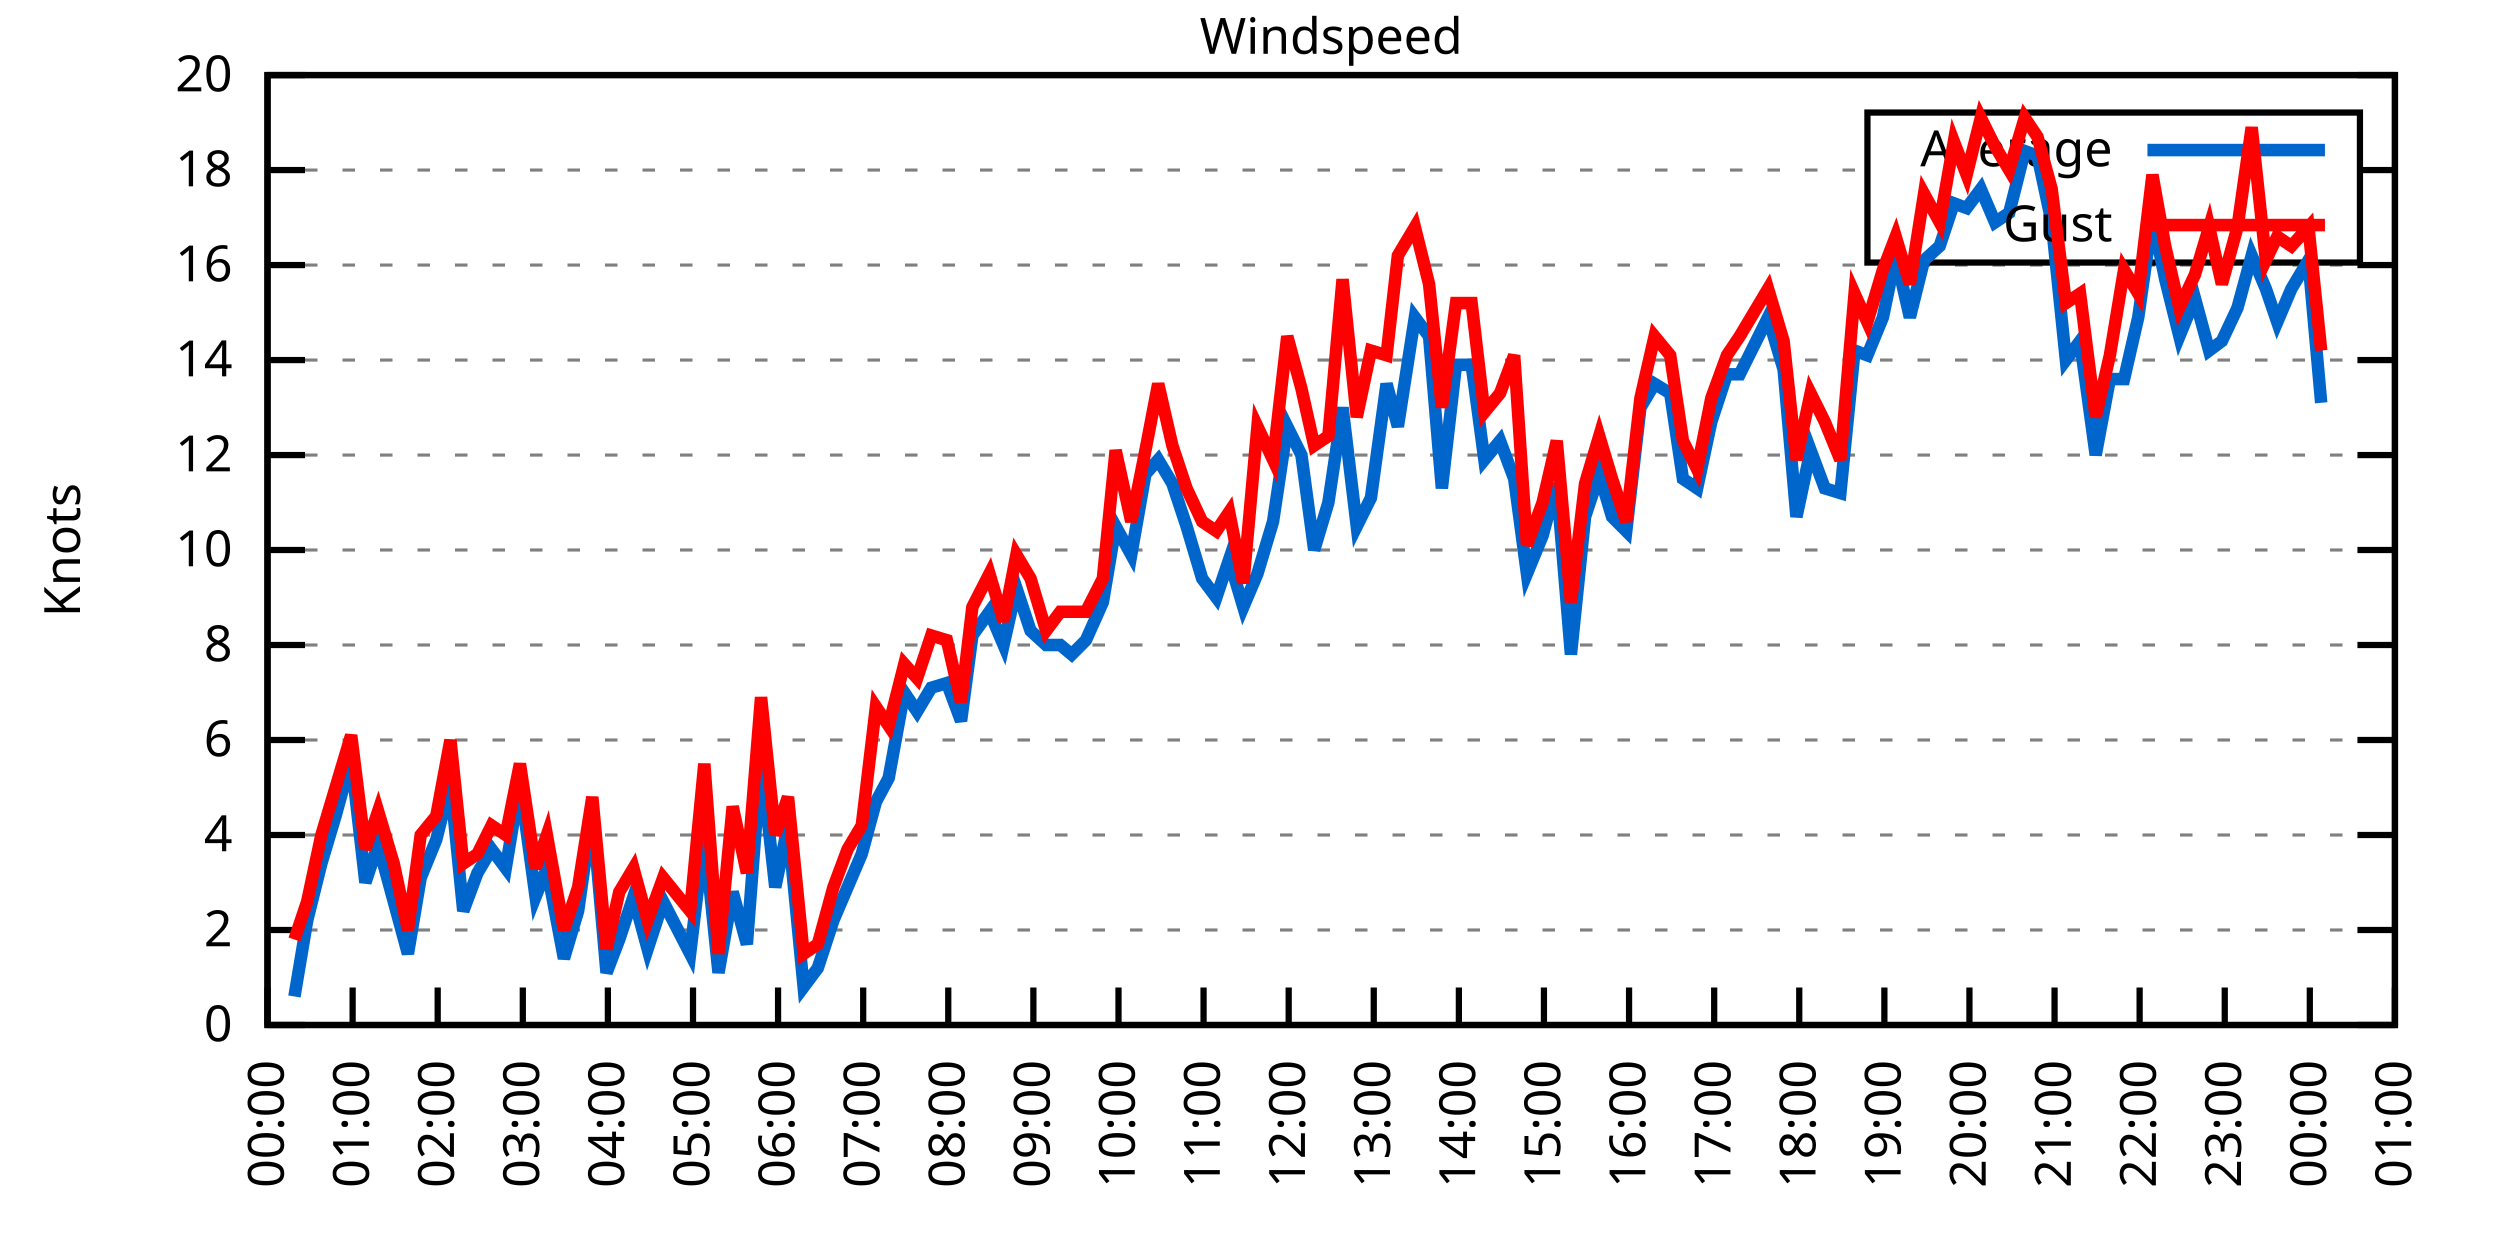
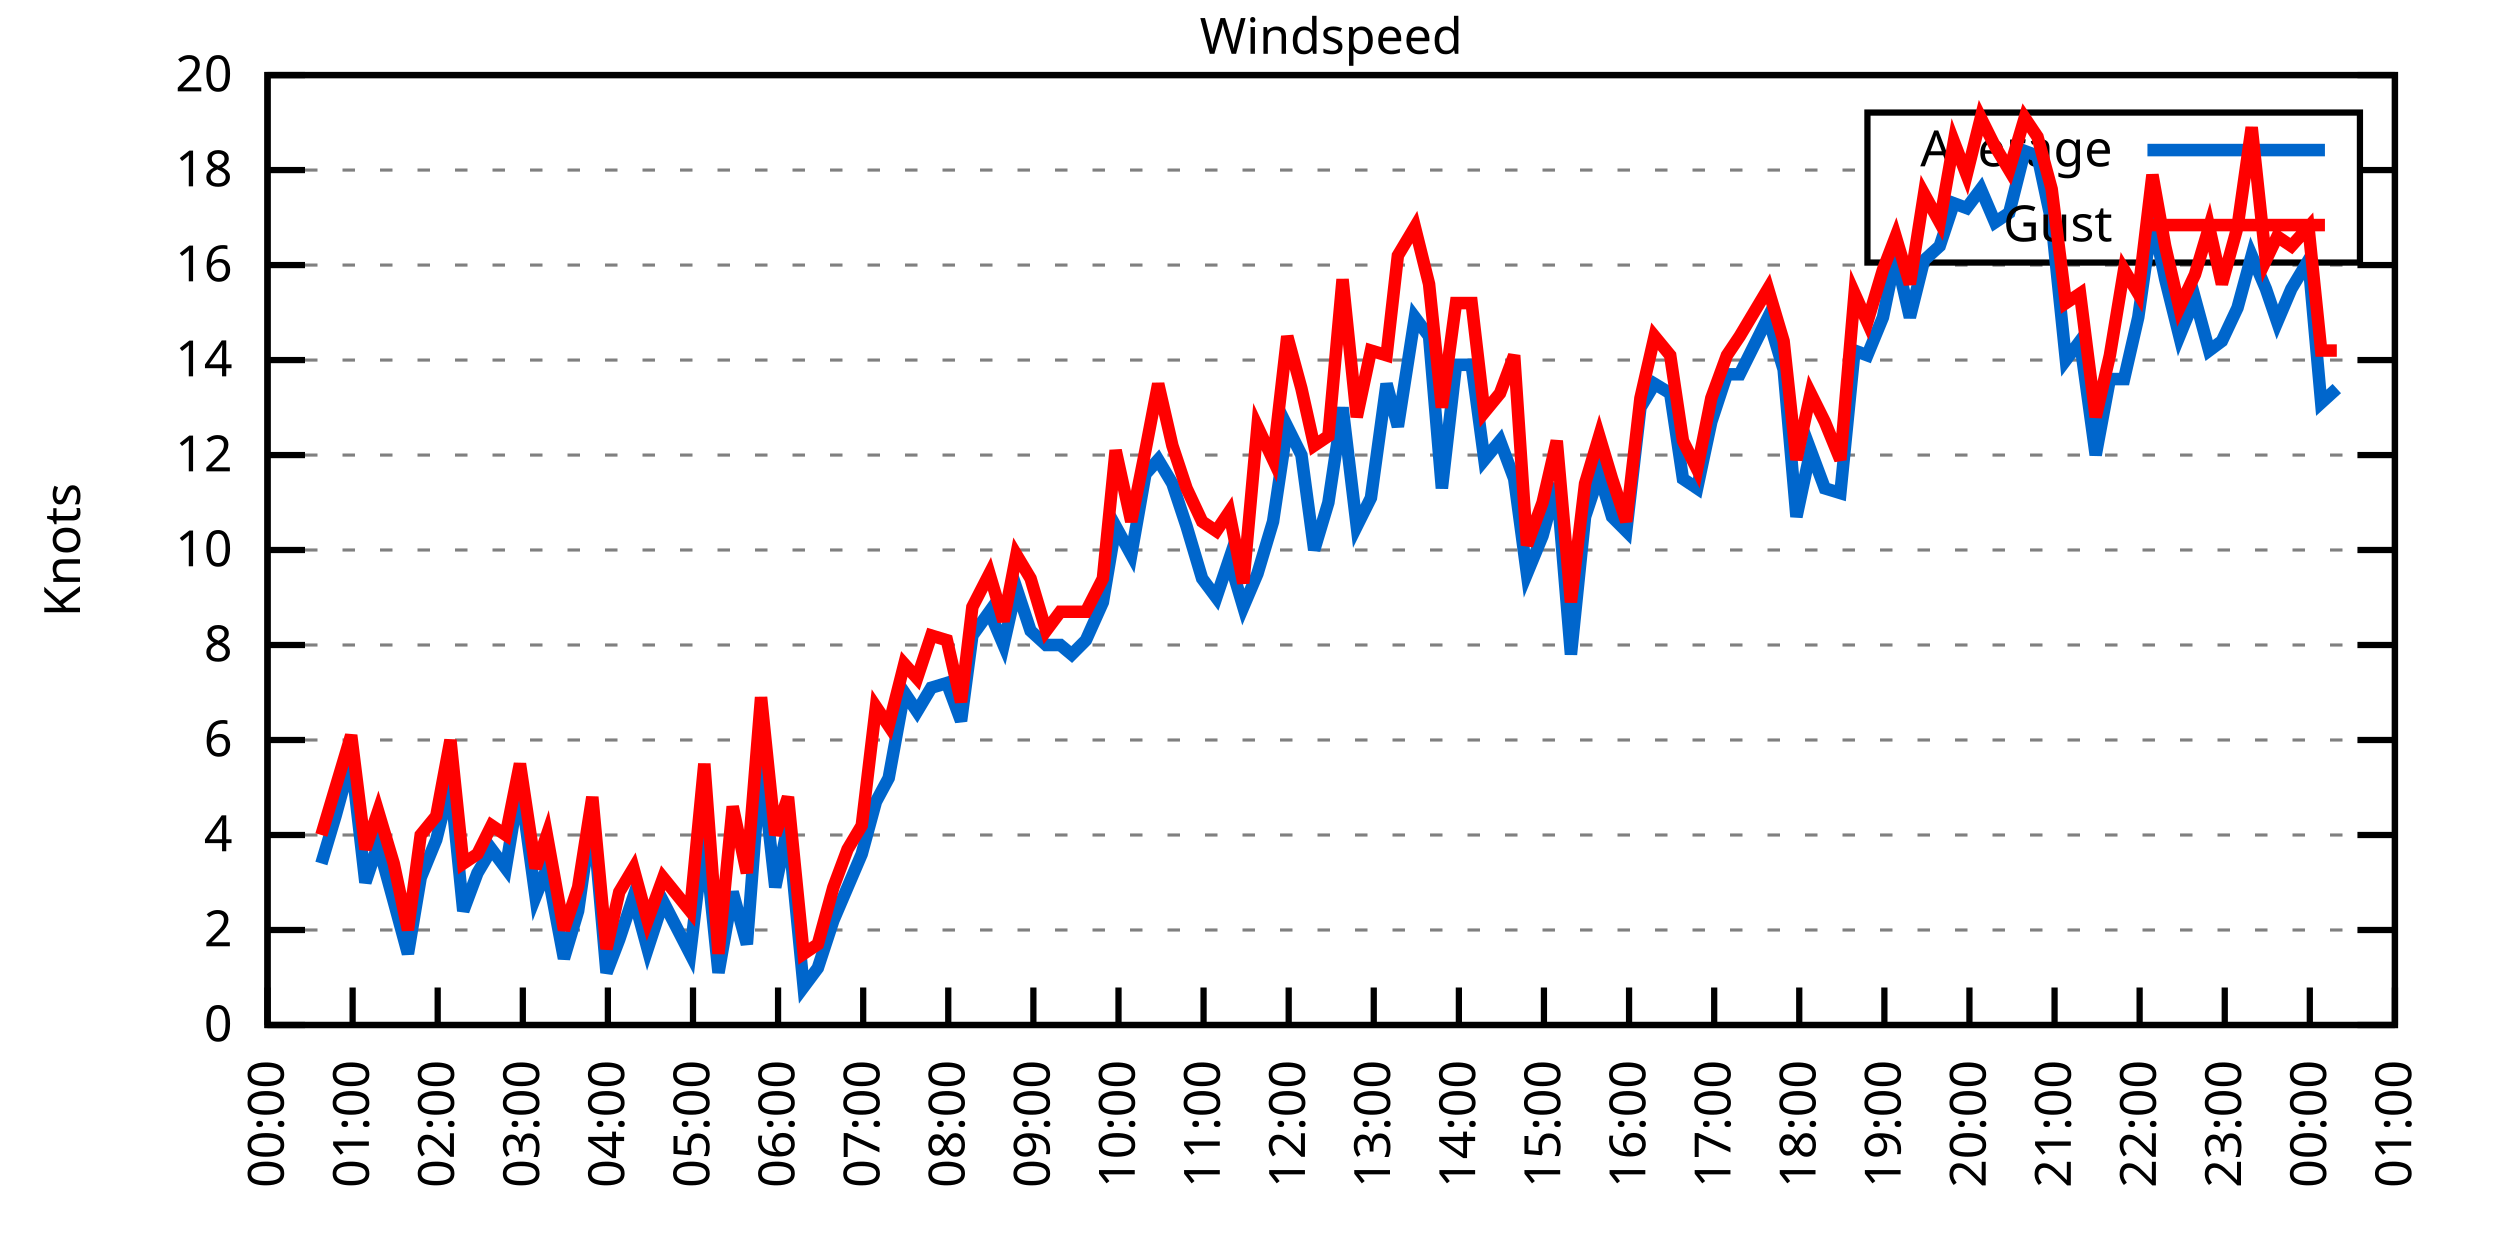
<svg xmlns="http://www.w3.org/2000/svg" xmlns:xlink="http://www.w3.org/1999/xlink" width="400" height="200" viewBox="0 0 400 200">
  <g id="gnuplot_canvas">
    <rect x="0" y="0" width="400" height="200" fill="none" />
    <defs>
      <circle id="gpDot" r="0.5" stroke-width="0.5" stroke="currentColor" />
      <path id="gpPt0" stroke-width="0.333" stroke="currentColor" d="M-1,0 h2 M0,-1 v2" />
      <path id="gpPt1" stroke-width="0.333" stroke="currentColor" d="M-1,-1 L1,1 M1,-1 L-1,1" />
      <path id="gpPt2" stroke-width="0.333" stroke="currentColor" d="M-1,0 L1,0 M0,-1 L0,1 M-1,-1 L1,1 M-1,1 L1,-1" />
      <rect id="gpPt3" stroke-width="0.333" stroke="currentColor" x="-1" y="-1" width="2" height="2" />
      <rect id="gpPt4" stroke-width="0.333" stroke="currentColor" fill="currentColor" x="-1" y="-1" width="2" height="2" />
      <circle id="gpPt5" stroke-width="0.333" stroke="currentColor" cx="0" cy="0" r="1" />
      <use xlink:href="#gpPt5" id="gpPt6" fill="currentColor" stroke="none" />
      <path id="gpPt7" stroke-width="0.333" stroke="currentColor" d="M0,-1.33 L-1.33,0.67 L1.33,0.67 z" />
      <use xlink:href="#gpPt7" id="gpPt8" fill="currentColor" stroke="none" />
      <use xlink:href="#gpPt7" id="gpPt9" stroke="currentColor" transform="rotate(180)" />
      <use xlink:href="#gpPt9" id="gpPt10" fill="currentColor" stroke="none" />
      <use xlink:href="#gpPt3" id="gpPt11" stroke="currentColor" transform="rotate(45)" />
      <use xlink:href="#gpPt11" id="gpPt12" fill="currentColor" stroke="none" />
      <path id="gpPt13" stroke-width="0.333" stroke="currentColor" d="M0,1.330 L1.265,0.411 L0.782,-1.067 L-0.782,-1.076 L-1.265,0.411 z" />
      <use xlink:href="#gpPt13" id="gpPt14" fill="currentColor" stroke="none" />
      <filter id="textbox" filterUnits="objectBoundingBox" x="0" y="0" height="1" width="1">
        <feFlood flood-color="white" flood-opacity="1" result="bgnd" />
        <feComposite in="SourceGraphic" in2="bgnd" operator="atop" />
      </filter>
      <filter id="greybox" filterUnits="objectBoundingBox" x="0" y="0" height="1" width="1">
        <feFlood flood-color="lightgrey" flood-opacity="1" result="grey" />
        <feComposite in="SourceGraphic" in2="grey" operator="atop" />
      </filter>
    </defs>
    <g fill="none" color="white" stroke="currentColor" stroke-width="1.00" stroke-linecap="butt" stroke-linejoin="miter">
</g>
    <g fill="none" color="black" stroke="currentColor" stroke-width="1.00" stroke-linecap="butt" stroke-linejoin="miter">
      <g stroke="none" shape-rendering="crispEdges">
        <polygon fill="rgb(255, 255, 255)" points="42.80,164.00 383.18,164.00 383.18,12.02 42.80,12.02 " />
      </g>
    </g>
    <g fill="none" color="black" stroke="currentColor" stroke-width="1.00" stroke-linecap="butt" stroke-linejoin="miter">
</g>
    <g fill="none" color="black" stroke="black" stroke-width="0.50" stroke-linecap="butt" stroke-linejoin="miter">
</g>
    <g fill="none" color="gray" stroke="currentColor" stroke-width="0.50" stroke-linecap="butt" stroke-linejoin="miter">
      <path stroke="gray" stroke-dasharray="2,4" class="gridline" d="M42.80,164.00 L383.19,164.00  " />
    </g>
    <g fill="none" color="gray" stroke="gray" stroke-width="1.00" stroke-linecap="butt" stroke-linejoin="miter">
</g>
    <g fill="none" color="black" stroke="currentColor" stroke-width="1.00" stroke-linecap="butt" stroke-linejoin="miter">
      <path stroke="black" d="M42.80,164.00 L48.80,164.00 M383.19,164.00 L377.19,164.00  " />
      <g transform="translate(37.20,166.60)" stroke="none" fill="black" font-family="Sans" font-size="8.00" text-anchor="end">
        <text>
          <tspan font-family="Sans"> 0</tspan>
        </text>
      </g>
    </g>
    <g fill="none" color="black" stroke="currentColor" stroke-width="1.00" stroke-linecap="butt" stroke-linejoin="miter">
</g>
    <g fill="none" color="black" stroke="black" stroke-width="0.50" stroke-linecap="butt" stroke-linejoin="miter">
</g>
    <g fill="none" color="gray" stroke="currentColor" stroke-width="0.50" stroke-linecap="butt" stroke-linejoin="miter">
      <path stroke="gray" stroke-dasharray="2,4" class="gridline" d="M42.80,148.80 L383.19,148.80  " />
    </g>
    <g fill="none" color="gray" stroke="gray" stroke-width="1.00" stroke-linecap="butt" stroke-linejoin="miter">
</g>
    <g fill="none" color="black" stroke="currentColor" stroke-width="1.00" stroke-linecap="butt" stroke-linejoin="miter">
      <path stroke="black" d="M42.80,148.80 L48.80,148.80 M383.19,148.80 L377.19,148.80  " />
      <g transform="translate(37.20,151.40)" stroke="none" fill="black" font-family="Sans" font-size="8.00" text-anchor="end">
        <text>
          <tspan font-family="Sans"> 2</tspan>
        </text>
      </g>
    </g>
    <g fill="none" color="black" stroke="currentColor" stroke-width="1.00" stroke-linecap="butt" stroke-linejoin="miter">
</g>
    <g fill="none" color="black" stroke="black" stroke-width="0.50" stroke-linecap="butt" stroke-linejoin="miter">
</g>
    <g fill="none" color="gray" stroke="currentColor" stroke-width="0.50" stroke-linecap="butt" stroke-linejoin="miter">
      <path stroke="gray" stroke-dasharray="2,4" class="gridline" d="M42.80,133.60 L383.19,133.60  " />
    </g>
    <g fill="none" color="gray" stroke="gray" stroke-width="1.00" stroke-linecap="butt" stroke-linejoin="miter">
</g>
    <g fill="none" color="black" stroke="currentColor" stroke-width="1.00" stroke-linecap="butt" stroke-linejoin="miter">
      <path stroke="black" d="M42.80,133.60 L48.80,133.60 M383.19,133.60 L377.19,133.60  " />
      <g transform="translate(37.20,136.20)" stroke="none" fill="black" font-family="Sans" font-size="8.00" text-anchor="end">
        <text>
          <tspan font-family="Sans"> 4</tspan>
        </text>
      </g>
    </g>
    <g fill="none" color="black" stroke="currentColor" stroke-width="1.00" stroke-linecap="butt" stroke-linejoin="miter">
</g>
    <g fill="none" color="black" stroke="black" stroke-width="0.50" stroke-linecap="butt" stroke-linejoin="miter">
</g>
    <g fill="none" color="gray" stroke="currentColor" stroke-width="0.50" stroke-linecap="butt" stroke-linejoin="miter">
      <path stroke="gray" stroke-dasharray="2,4" class="gridline" d="M42.80,118.40 L383.19,118.40  " />
    </g>
    <g fill="none" color="gray" stroke="gray" stroke-width="1.00" stroke-linecap="butt" stroke-linejoin="miter">
</g>
    <g fill="none" color="black" stroke="currentColor" stroke-width="1.00" stroke-linecap="butt" stroke-linejoin="miter">
      <path stroke="black" d="M42.80,118.40 L48.80,118.40 M383.19,118.40 L377.19,118.40  " />
      <g transform="translate(37.20,121.00)" stroke="none" fill="black" font-family="Sans" font-size="8.00" text-anchor="end">
        <text>
          <tspan font-family="Sans"> 6</tspan>
        </text>
      </g>
    </g>
    <g fill="none" color="black" stroke="currentColor" stroke-width="1.00" stroke-linecap="butt" stroke-linejoin="miter">
</g>
    <g fill="none" color="black" stroke="black" stroke-width="0.50" stroke-linecap="butt" stroke-linejoin="miter">
</g>
    <g fill="none" color="gray" stroke="currentColor" stroke-width="0.50" stroke-linecap="butt" stroke-linejoin="miter">
      <path stroke="gray" stroke-dasharray="2,4" class="gridline" d="M42.80,103.20 L383.19,103.20  " />
    </g>
    <g fill="none" color="gray" stroke="gray" stroke-width="1.00" stroke-linecap="butt" stroke-linejoin="miter">
</g>
    <g fill="none" color="black" stroke="currentColor" stroke-width="1.00" stroke-linecap="butt" stroke-linejoin="miter">
      <path stroke="black" d="M42.80,103.20 L48.80,103.20 M383.19,103.20 L377.19,103.20  " />
      <g transform="translate(37.20,105.80)" stroke="none" fill="black" font-family="Sans" font-size="8.00" text-anchor="end">
        <text>
          <tspan font-family="Sans"> 8</tspan>
        </text>
      </g>
    </g>
    <g fill="none" color="black" stroke="currentColor" stroke-width="1.00" stroke-linecap="butt" stroke-linejoin="miter">
</g>
    <g fill="none" color="black" stroke="black" stroke-width="0.50" stroke-linecap="butt" stroke-linejoin="miter">
</g>
    <g fill="none" color="gray" stroke="currentColor" stroke-width="0.50" stroke-linecap="butt" stroke-linejoin="miter">
      <path stroke="gray" stroke-dasharray="2,4" class="gridline" d="M42.80,88.00 L383.19,88.00  " />
    </g>
    <g fill="none" color="gray" stroke="gray" stroke-width="1.00" stroke-linecap="butt" stroke-linejoin="miter">
</g>
    <g fill="none" color="black" stroke="currentColor" stroke-width="1.00" stroke-linecap="butt" stroke-linejoin="miter">
      <path stroke="black" d="M42.80,88.00 L48.80,88.00 M383.19,88.00 L377.19,88.00  " />
      <g transform="translate(37.20,90.60)" stroke="none" fill="black" font-family="Sans" font-size="8.00" text-anchor="end">
        <text>
          <tspan font-family="Sans"> 10</tspan>
        </text>
      </g>
    </g>
    <g fill="none" color="black" stroke="currentColor" stroke-width="1.00" stroke-linecap="butt" stroke-linejoin="miter">
</g>
    <g fill="none" color="black" stroke="black" stroke-width="0.50" stroke-linecap="butt" stroke-linejoin="miter">
</g>
    <g fill="none" color="gray" stroke="currentColor" stroke-width="0.50" stroke-linecap="butt" stroke-linejoin="miter">
      <path stroke="gray" stroke-dasharray="2,4" class="gridline" d="M42.80,72.81 L383.19,72.81  " />
    </g>
    <g fill="none" color="gray" stroke="gray" stroke-width="1.00" stroke-linecap="butt" stroke-linejoin="miter">
</g>
    <g fill="none" color="black" stroke="currentColor" stroke-width="1.00" stroke-linecap="butt" stroke-linejoin="miter">
      <path stroke="black" d="M42.80,72.81 L48.80,72.81 M383.19,72.81 L377.19,72.81  " />
      <g transform="translate(37.20,75.41)" stroke="none" fill="black" font-family="Sans" font-size="8.00" text-anchor="end">
        <text>
          <tspan font-family="Sans"> 12</tspan>
        </text>
      </g>
    </g>
    <g fill="none" color="black" stroke="currentColor" stroke-width="1.00" stroke-linecap="butt" stroke-linejoin="miter">
</g>
    <g fill="none" color="black" stroke="black" stroke-width="0.50" stroke-linecap="butt" stroke-linejoin="miter">
</g>
    <g fill="none" color="gray" stroke="currentColor" stroke-width="0.50" stroke-linecap="butt" stroke-linejoin="miter">
      <path stroke="gray" stroke-dasharray="2,4" class="gridline" d="M42.80,57.61 L383.19,57.61  " />
    </g>
    <g fill="none" color="gray" stroke="gray" stroke-width="1.00" stroke-linecap="butt" stroke-linejoin="miter">
</g>
    <g fill="none" color="black" stroke="currentColor" stroke-width="1.00" stroke-linecap="butt" stroke-linejoin="miter">
      <path stroke="black" d="M42.80,57.61 L48.80,57.61 M383.19,57.61 L377.19,57.61  " />
      <g transform="translate(37.20,60.21)" stroke="none" fill="black" font-family="Sans" font-size="8.00" text-anchor="end">
        <text>
          <tspan font-family="Sans"> 14</tspan>
        </text>
      </g>
    </g>
    <g fill="none" color="black" stroke="currentColor" stroke-width="1.00" stroke-linecap="butt" stroke-linejoin="miter">
</g>
    <g fill="none" color="black" stroke="black" stroke-width="0.50" stroke-linecap="butt" stroke-linejoin="miter">
</g>
    <g fill="none" color="gray" stroke="currentColor" stroke-width="0.50" stroke-linecap="butt" stroke-linejoin="miter">
      <path stroke="gray" stroke-dasharray="2,4" class="gridline" d="M42.80,42.41 L383.19,42.41  " />
    </g>
    <g fill="none" color="gray" stroke="gray" stroke-width="1.00" stroke-linecap="butt" stroke-linejoin="miter">
</g>
    <g fill="none" color="black" stroke="currentColor" stroke-width="1.00" stroke-linecap="butt" stroke-linejoin="miter">
      <path stroke="black" d="M42.80,42.41 L48.80,42.41 M383.19,42.41 L377.19,42.41  " />
      <g transform="translate(37.20,45.01)" stroke="none" fill="black" font-family="Sans" font-size="8.00" text-anchor="end">
        <text>
          <tspan font-family="Sans"> 16</tspan>
        </text>
      </g>
    </g>
    <g fill="none" color="black" stroke="currentColor" stroke-width="1.00" stroke-linecap="butt" stroke-linejoin="miter">
</g>
    <g fill="none" color="black" stroke="black" stroke-width="0.50" stroke-linecap="butt" stroke-linejoin="miter">
</g>
    <g fill="none" color="gray" stroke="currentColor" stroke-width="0.50" stroke-linecap="butt" stroke-linejoin="miter">
      <path stroke="gray" stroke-dasharray="2,4" class="gridline" d="M42.80,27.21 L298.79,27.21 M377.59,27.21 L383.19,27.21  " />
    </g>
    <g fill="none" color="gray" stroke="gray" stroke-width="1.00" stroke-linecap="butt" stroke-linejoin="miter">
</g>
    <g fill="none" color="black" stroke="currentColor" stroke-width="1.00" stroke-linecap="butt" stroke-linejoin="miter">
      <path stroke="black" d="M42.80,27.21 L48.80,27.21 M383.19,27.21 L377.19,27.21  " />
      <g transform="translate(37.20,29.81)" stroke="none" fill="black" font-family="Sans" font-size="8.00" text-anchor="end">
        <text>
          <tspan font-family="Sans"> 18</tspan>
        </text>
      </g>
    </g>
    <g fill="none" color="black" stroke="currentColor" stroke-width="1.00" stroke-linecap="butt" stroke-linejoin="miter">
</g>
    <g fill="none" color="black" stroke="black" stroke-width="0.50" stroke-linecap="butt" stroke-linejoin="miter">
</g>
    <g fill="none" color="gray" stroke="currentColor" stroke-width="0.50" stroke-linecap="butt" stroke-linejoin="miter">
      <path stroke="gray" stroke-dasharray="2,4" class="gridline" d="M42.80,12.01 L383.19,12.01  " />
    </g>
    <g fill="none" color="gray" stroke="gray" stroke-width="1.00" stroke-linecap="butt" stroke-linejoin="miter">
</g>
    <g fill="none" color="black" stroke="currentColor" stroke-width="1.00" stroke-linecap="butt" stroke-linejoin="miter">
      <path stroke="black" d="M42.80,12.01 L48.80,12.01 M383.19,12.01 L377.19,12.01  " />
      <g transform="translate(37.20,14.61)" stroke="none" fill="black" font-family="Sans" font-size="8.00" text-anchor="end">
        <text>
          <tspan font-family="Sans"> 20</tspan>
        </text>
      </g>
    </g>
    <g fill="none" color="black" stroke="currentColor" stroke-width="1.00" stroke-linecap="butt" stroke-linejoin="miter">
      <path stroke="black" d="M42.80,164.00 L42.80,158.00  " />
      <g transform="translate(45.40,169.60) rotate(270.00)" stroke="none" fill="black" font-family="Sans" font-size="8.00" text-anchor="end">
        <text>
          <tspan font-family="Sans">00:00</tspan>
        </text>
      </g>
    </g>
    <g fill="none" color="black" stroke="currentColor" stroke-width="1.00" stroke-linecap="butt" stroke-linejoin="miter">
      <path stroke="black" d="M56.42,164.00 L56.42,158.00  " />
      <g transform="translate(59.02,169.60) rotate(270.00)" stroke="none" fill="black" font-family="Sans" font-size="8.00" text-anchor="end">
        <text>
          <tspan font-family="Sans">01:00</tspan>
        </text>
      </g>
    </g>
    <g fill="none" color="black" stroke="currentColor" stroke-width="1.00" stroke-linecap="butt" stroke-linejoin="miter">
      <path stroke="black" d="M70.03,164.00 L70.03,158.00  " />
      <g transform="translate(72.63,169.60) rotate(270.00)" stroke="none" fill="black" font-family="Sans" font-size="8.00" text-anchor="end">
        <text>
          <tspan font-family="Sans">02:00</tspan>
        </text>
      </g>
    </g>
    <g fill="none" color="black" stroke="currentColor" stroke-width="1.00" stroke-linecap="butt" stroke-linejoin="miter">
      <path stroke="black" d="M83.65,164.00 L83.65,158.00  " />
      <g transform="translate(86.25,169.60) rotate(270.00)" stroke="none" fill="black" font-family="Sans" font-size="8.00" text-anchor="end">
        <text>
          <tspan font-family="Sans">03:00</tspan>
        </text>
      </g>
    </g>
    <g fill="none" color="black" stroke="currentColor" stroke-width="1.00" stroke-linecap="butt" stroke-linejoin="miter">
      <path stroke="black" d="M97.26,164.00 L97.26,158.00  " />
      <g transform="translate(99.86,169.60) rotate(270.00)" stroke="none" fill="black" font-family="Sans" font-size="8.00" text-anchor="end">
        <text>
          <tspan font-family="Sans">04:00</tspan>
        </text>
      </g>
    </g>
    <g fill="none" color="black" stroke="currentColor" stroke-width="1.00" stroke-linecap="butt" stroke-linejoin="miter">
      <path stroke="black" d="M110.88,164.00 L110.88,158.00  " />
      <g transform="translate(113.48,169.60) rotate(270.00)" stroke="none" fill="black" font-family="Sans" font-size="8.00" text-anchor="end">
        <text>
          <tspan font-family="Sans">05:00</tspan>
        </text>
      </g>
    </g>
    <g fill="none" color="black" stroke="currentColor" stroke-width="1.00" stroke-linecap="butt" stroke-linejoin="miter">
      <path stroke="black" d="M124.49,164.00 L124.49,158.00  " />
      <g transform="translate(127.09,169.60) rotate(270.00)" stroke="none" fill="black" font-family="Sans" font-size="8.00" text-anchor="end">
        <text>
          <tspan font-family="Sans">06:00</tspan>
        </text>
      </g>
    </g>
    <g fill="none" color="black" stroke="currentColor" stroke-width="1.00" stroke-linecap="butt" stroke-linejoin="miter">
      <path stroke="black" d="M138.11,164.00 L138.11,158.00  " />
      <g transform="translate(140.71,169.60) rotate(270.00)" stroke="none" fill="black" font-family="Sans" font-size="8.00" text-anchor="end">
        <text>
          <tspan font-family="Sans">07:00</tspan>
        </text>
      </g>
    </g>
    <g fill="none" color="black" stroke="currentColor" stroke-width="1.00" stroke-linecap="butt" stroke-linejoin="miter">
      <path stroke="black" d="M151.72,164.00 L151.72,158.00  " />
      <g transform="translate(154.32,169.60) rotate(270.00)" stroke="none" fill="black" font-family="Sans" font-size="8.00" text-anchor="end">
        <text>
          <tspan font-family="Sans">08:00</tspan>
        </text>
      </g>
    </g>
    <g fill="none" color="black" stroke="currentColor" stroke-width="1.00" stroke-linecap="butt" stroke-linejoin="miter">
      <path stroke="black" d="M165.34,164.00 L165.34,158.00  " />
      <g transform="translate(167.94,169.60) rotate(270.00)" stroke="none" fill="black" font-family="Sans" font-size="8.00" text-anchor="end">
        <text>
          <tspan font-family="Sans">09:00</tspan>
        </text>
      </g>
    </g>
    <g fill="none" color="black" stroke="currentColor" stroke-width="1.00" stroke-linecap="butt" stroke-linejoin="miter">
      <path stroke="black" d="M178.96,164.00 L178.96,158.00  " />
      <g transform="translate(181.56,169.60) rotate(270.00)" stroke="none" fill="black" font-family="Sans" font-size="8.00" text-anchor="end">
        <text>
          <tspan font-family="Sans">10:00</tspan>
        </text>
      </g>
    </g>
    <g fill="none" color="black" stroke="currentColor" stroke-width="1.00" stroke-linecap="butt" stroke-linejoin="miter">
      <path stroke="black" d="M192.57,164.00 L192.57,158.00  " />
      <g transform="translate(195.17,169.60) rotate(270.00)" stroke="none" fill="black" font-family="Sans" font-size="8.00" text-anchor="end">
        <text>
          <tspan font-family="Sans">11:00</tspan>
        </text>
      </g>
    </g>
    <g fill="none" color="black" stroke="currentColor" stroke-width="1.00" stroke-linecap="butt" stroke-linejoin="miter">
      <path stroke="black" d="M206.19,164.00 L206.19,158.00  " />
      <g transform="translate(208.79,169.60) rotate(270.00)" stroke="none" fill="black" font-family="Sans" font-size="8.00" text-anchor="end">
        <text>
          <tspan font-family="Sans">12:00</tspan>
        </text>
      </g>
    </g>
    <g fill="none" color="black" stroke="currentColor" stroke-width="1.00" stroke-linecap="butt" stroke-linejoin="miter">
      <path stroke="black" d="M219.80,164.00 L219.80,158.00  " />
      <g transform="translate(222.40,169.60) rotate(270.00)" stroke="none" fill="black" font-family="Sans" font-size="8.00" text-anchor="end">
        <text>
          <tspan font-family="Sans">13:00</tspan>
        </text>
      </g>
    </g>
    <g fill="none" color="black" stroke="currentColor" stroke-width="1.00" stroke-linecap="butt" stroke-linejoin="miter">
      <path stroke="black" d="M233.42,164.00 L233.42,158.00  " />
      <g transform="translate(236.02,169.60) rotate(270.00)" stroke="none" fill="black" font-family="Sans" font-size="8.00" text-anchor="end">
        <text>
          <tspan font-family="Sans">14:00</tspan>
        </text>
      </g>
    </g>
    <g fill="none" color="black" stroke="currentColor" stroke-width="1.00" stroke-linecap="butt" stroke-linejoin="miter">
      <path stroke="black" d="M247.03,164.00 L247.03,158.00  " />
      <g transform="translate(249.63,169.60) rotate(270.00)" stroke="none" fill="black" font-family="Sans" font-size="8.00" text-anchor="end">
        <text>
          <tspan font-family="Sans">15:00</tspan>
        </text>
      </g>
    </g>
    <g fill="none" color="black" stroke="currentColor" stroke-width="1.00" stroke-linecap="butt" stroke-linejoin="miter">
      <path stroke="black" d="M260.65,164.00 L260.65,158.00  " />
      <g transform="translate(263.25,169.60) rotate(270.00)" stroke="none" fill="black" font-family="Sans" font-size="8.00" text-anchor="end">
        <text>
          <tspan font-family="Sans">16:00</tspan>
        </text>
      </g>
    </g>
    <g fill="none" color="black" stroke="currentColor" stroke-width="1.00" stroke-linecap="butt" stroke-linejoin="miter">
      <path stroke="black" d="M274.27,164.00 L274.27,158.00  " />
      <g transform="translate(276.87,169.60) rotate(270.00)" stroke="none" fill="black" font-family="Sans" font-size="8.00" text-anchor="end">
        <text>
          <tspan font-family="Sans">17:00</tspan>
        </text>
      </g>
    </g>
    <g fill="none" color="black" stroke="currentColor" stroke-width="1.00" stroke-linecap="butt" stroke-linejoin="miter">
      <path stroke="black" d="M287.88,164.00 L287.88,158.00  " />
      <g transform="translate(290.48,169.60) rotate(270.00)" stroke="none" fill="black" font-family="Sans" font-size="8.00" text-anchor="end">
        <text>
          <tspan font-family="Sans">18:00</tspan>
        </text>
      </g>
    </g>
    <g fill="none" color="black" stroke="currentColor" stroke-width="1.00" stroke-linecap="butt" stroke-linejoin="miter">
      <path stroke="black" d="M301.50,164.00 L301.50,158.00  " />
      <g transform="translate(304.10,169.60) rotate(270.00)" stroke="none" fill="black" font-family="Sans" font-size="8.00" text-anchor="end">
        <text>
          <tspan font-family="Sans">19:00</tspan>
        </text>
      </g>
    </g>
    <g fill="none" color="black" stroke="currentColor" stroke-width="1.00" stroke-linecap="butt" stroke-linejoin="miter">
      <path stroke="black" d="M315.11,164.00 L315.11,158.00  " />
      <g transform="translate(317.71,169.60) rotate(270.00)" stroke="none" fill="black" font-family="Sans" font-size="8.00" text-anchor="end">
        <text>
          <tspan font-family="Sans">20:00</tspan>
        </text>
      </g>
    </g>
    <g fill="none" color="black" stroke="currentColor" stroke-width="1.00" stroke-linecap="butt" stroke-linejoin="miter">
      <path stroke="black" d="M328.73,164.00 L328.73,158.00  " />
      <g transform="translate(331.33,169.60) rotate(270.00)" stroke="none" fill="black" font-family="Sans" font-size="8.00" text-anchor="end">
        <text>
          <tspan font-family="Sans">21:00</tspan>
        </text>
      </g>
    </g>
    <g fill="none" color="black" stroke="currentColor" stroke-width="1.00" stroke-linecap="butt" stroke-linejoin="miter">
      <path stroke="black" d="M342.34,164.00 L342.34,158.00  " />
      <g transform="translate(344.94,169.60) rotate(270.00)" stroke="none" fill="black" font-family="Sans" font-size="8.00" text-anchor="end">
        <text>
          <tspan font-family="Sans">22:00</tspan>
        </text>
      </g>
    </g>
    <g fill="none" color="black" stroke="currentColor" stroke-width="1.00" stroke-linecap="butt" stroke-linejoin="miter">
      <path stroke="black" d="M355.96,164.00 L355.96,158.00  " />
      <g transform="translate(358.56,169.60) rotate(270.00)" stroke="none" fill="black" font-family="Sans" font-size="8.00" text-anchor="end">
        <text>
          <tspan font-family="Sans">23:00</tspan>
        </text>
      </g>
    </g>
    <g fill="none" color="black" stroke="currentColor" stroke-width="1.00" stroke-linecap="butt" stroke-linejoin="miter">
      <path stroke="black" d="M369.57,164.00 L369.57,158.00  " />
      <g transform="translate(372.17,169.60) rotate(270.00)" stroke="none" fill="black" font-family="Sans" font-size="8.00" text-anchor="end">
        <text>
          <tspan font-family="Sans">00:00</tspan>
        </text>
      </g>
    </g>
    <g fill="none" color="black" stroke="currentColor" stroke-width="1.00" stroke-linecap="butt" stroke-linejoin="miter">
      <path stroke="black" d="M383.19,164.00 L383.19,158.00  " />
      <g transform="translate(385.79,169.60) rotate(270.00)" stroke="none" fill="black" font-family="Sans" font-size="8.00" text-anchor="end">
        <text>
          <tspan font-family="Sans">01:00</tspan>
        </text>
      </g>
    </g>
    <g fill="none" color="black" stroke="currentColor" stroke-width="1.00" stroke-linecap="butt" stroke-linejoin="miter">
</g>
    <g fill="none" color="black" stroke="currentColor" stroke-width="1.00" stroke-linecap="butt" stroke-linejoin="miter">
      <path stroke="black" d="M42.80,12.01 L42.80,164.00 L383.19,164.00 L383.19,12.01 L42.80,12.01 Z  " />
    </g>
    <g fill="none" color="black" stroke="currentColor" stroke-width="1.00" stroke-linecap="butt" stroke-linejoin="miter">
</g>
    <g fill="none" color="black" stroke="currentColor" stroke-width="1.00" stroke-linecap="butt" stroke-linejoin="miter">
      <path stroke="black" d="M298.79,42.01 L298.79,18.01 L377.59,18.01 L377.59,42.01 L298.79,42.01 Z  " />
    </g>
    <g id="Windspeed_plot_1">
      <g fill="none" color="white" stroke="black" stroke-width="2.00" stroke-linecap="butt" stroke-linejoin="miter">
</g>
      <g fill="none" color="black" stroke="currentColor" stroke-width="2.00" stroke-linecap="butt" stroke-linejoin="miter">
        <g transform="translate(337.99,26.61)" stroke="none" fill="black" font-family="Sans" font-size="8.00" text-anchor="end">
          <text>
            <tspan font-family="Sans">Average</tspan>
          </text>
        </g>
      </g>
      <g fill="none" color="black" stroke="currentColor" stroke-width="2.00" stroke-linecap="butt" stroke-linejoin="miter">
-         <path stroke="rgb(  0, 102, 204)" d="M343.59,24.01 L371.99,24.01 M47.11,159.44 L49.15,147.28 L51.42,138.16 L53.69,130.56 L56.19,121.44 L58.46,141.20   L60.50,135.12 L63.00,144.24 L65.27,152.60 L67.31,140.44 L69.80,134.36 L72.07,125.24 L74.12,145.76 L76.39,139.68   L78.65,135.88 L80.92,138.92 L83.19,125.24 L85.69,143.48 L87.50,138.92 L90.23,153.36 L92.50,145.76 L94.77,129.80   L97.04,155.64 L99.08,150.32 L101.35,143.48 L103.62,151.84 L106.11,144.24 L110.42,152.60 L112.69,133.60 L114.96,155.64   L117.23,142.72 L119.50,151.08 L121.77,121.44 L124.04,141.96 L126.08,132.08 L128.58,157.92 L130.85,154.88 L133.34,147.28   L135.61,141.96 L137.88,136.64 L140.15,128.28 L142.19,124.48 L144.69,110.80 L146.73,113.84 L149.00,110.04 L151.50,109.28   L153.77,115.36 L155.58,101.68 L158.31,97.88 L160.57,103.20 L162.62,94.08 L164.89,100.92 L167.38,103.20 L169.65,103.20   L171.47,104.72 L173.74,102.44 L176.46,96.36 L178.50,84.21 L181.00,88.76 L183.27,75.85 L185.31,73.57 L187.58,77.37   L189.85,84.21 L192.34,92.56 L194.61,95.60 L196.66,89.52 L198.93,97.12 L201.19,91.80 L203.69,83.45 L205.96,68.25   L208.23,72.81 L210.27,88.00 L212.54,80.41 L214.81,65.21 L217.08,84.21 L219.35,79.65 L221.85,61.41 L223.66,68.25   L226.38,50.77 L228.65,53.81 L230.70,78.13 L232.96,58.37 L235.46,58.37 L237.50,73.57 L240.00,70.53 L242.27,76.61   L244.31,91.80 L246.81,85.73 L249.08,77.37 L251.35,104.72 L253.61,82.69 L255.88,75.85 L257.93,82.69 L260.20,84.97   L262.47,65.21 L264.73,61.41 L267.23,62.93 L269.27,76.61 L271.54,78.13 L273.81,67.49 L276.31,59.89 L278.35,59.89   L280.62,55.33 L282.89,50.77 L285.38,59.13 L287.43,82.69 L289.70,72.05 L291.97,78.13 L294.46,78.89 L296.73,56.09   L298.77,56.85 L301.27,50.77 L303.31,40.89 L305.58,50.77 L307.85,41.65 L310.35,39.37 L312.62,32.53 L314.66,33.29   L316.93,30.25 L319.20,35.57 L321.47,34.05 L323.96,24.17 L326.00,24.93 L328.27,35.57 L330.54,57.61 L332.81,54.57   L335.31,72.81 L337.58,60.65 L339.85,60.65 L342.12,50.77 L344.39,34.81 L346.43,44.69 L348.70,53.81 L351.19,47.73   L353.46,56.09 L355.50,54.57 L358.00,49.25 L360.27,40.89 L362.54,46.21 L364.36,51.53 L366.62,46.21 L369.35,41.65   L371.39,64.45  " />
+         <path stroke="rgb(  0, 102, 204)" d="M343.59,24.01 L371.99,24.01 M51.42,138.16 L53.69,130.56 L56.19,121.44 L58.46,141.20 L60.50,135.12 L63.00,144.24   L65.27,152.60 L67.31,140.44 L69.80,134.36 L72.07,125.24 L74.12,145.76 L76.39,139.68 L78.65,135.88 L80.92,138.92   L83.19,125.24 L85.69,143.48 L87.50,138.92 L90.23,153.36 L92.50,145.76 L94.77,129.80 L97.04,155.64 L99.08,150.32   L101.35,143.48 L103.62,151.84 L106.11,144.24 L110.42,152.60 L112.69,133.60 L114.96,155.64 L117.23,142.72 L119.50,151.08   L121.77,121.44 L124.04,141.96 L126.08,132.08 L128.58,157.92 L130.85,154.88 L133.34,147.28 L135.61,141.96 L137.88,136.64   L140.15,128.28 L142.19,124.48 L144.69,110.80 L146.73,113.84 L149.00,110.04 L151.50,109.28 L153.77,115.36 L155.58,101.68   L158.31,97.88 L160.57,103.20 L162.62,94.08 L164.89,100.92 L167.38,103.20 L169.65,103.20 L171.47,104.72 L173.74,102.44   L176.46,96.36 L178.50,84.21 L181.00,88.76 L183.27,75.85 L185.31,73.57 L187.58,77.37 L189.85,84.21 L192.34,92.56   L194.61,95.60 L196.66,89.52 L198.93,97.12 L201.19,91.80 L203.69,83.45 L205.96,68.25 L208.23,72.81 L210.27,88.00   L212.54,80.41 L214.81,65.21 L217.08,84.21 L219.35,79.65 L221.85,61.41 L223.66,68.25 L226.38,50.77 L228.65,53.81   L230.70,78.13 L232.96,58.37 L235.46,58.37 L237.50,73.57 L240.00,70.53 L242.27,76.61 L244.31,91.80 L246.81,85.73   L249.08,77.37 L251.35,104.72 L253.61,82.69 L255.88,75.85 L257.93,82.69 L260.20,84.97 L262.47,65.21 L264.73,61.41   L267.23,62.93 L269.27,76.61 L271.54,78.13 L273.81,67.49 L276.31,59.89 L278.35,59.89 L280.62,55.33 L282.89,50.77   L285.38,59.13 L287.43,82.69 L289.70,72.05 L291.97,78.13 L294.46,78.89 L296.73,56.09 L298.77,56.85 L301.27,50.77   L303.31,40.89 L305.58,50.77 L307.85,41.65 L310.35,39.37 L312.62,32.53 L314.66,33.29 L316.93,30.25 L319.20,35.57   L321.47,34.05 L323.96,24.17 L326.00,24.93 L328.27,35.57 L330.54,57.61 L332.81,54.57 L335.31,72.81 L337.58,60.65   L339.85,60.65 L342.12,50.77 L344.39,34.81 L346.43,44.69 L348.70,53.81 L351.19,47.73 L353.46,56.09 L355.50,54.57   L358.00,49.25 L360.27,40.89 L362.54,46.21 L364.36,51.53 L366.62,46.21 L369.35,41.65 L371.39,64.45 L373.89,62.17    " />
      </g>
    </g>
    <g id="Windspeed_plot_2">
      <g fill="none" color="black" stroke="currentColor" stroke-width="2.00" stroke-linecap="butt" stroke-linejoin="miter">
        <g transform="translate(337.99,38.61)" stroke="none" fill="black" font-family="Sans" font-size="8.00" text-anchor="end">
          <text>
            <tspan font-family="Sans">Gust</tspan>
          </text>
        </g>
      </g>
      <g fill="none" color="black" stroke="currentColor" stroke-width="2.00" stroke-linecap="butt" stroke-linejoin="miter">
-         <path stroke="rgb(255,   0,   0)" d="M343.59,36.01 L371.99,36.01 M47.11,150.32 L49.15,144.24 L51.42,133.60 L53.69,126.00 L56.19,117.64 L58.46,135.88   L60.50,129.80 L63.00,138.16 L65.27,148.80 L67.31,133.60 L69.80,130.56 L72.07,118.40 L74.12,138.16 L76.39,136.64   L78.65,132.08 L80.92,133.60 L83.19,122.20 L85.69,138.92 L87.50,133.60 L90.23,148.80 L92.50,141.96 L94.77,127.52   L97.04,151.84 L99.08,142.72 L101.35,138.92 L103.62,147.28 L106.11,140.44 L110.42,145.76 L112.69,122.20 L114.96,152.60   L117.23,129.04 L119.50,139.68 L121.77,111.56 L124.04,133.60 L126.08,127.52 L128.58,152.60 L130.85,151.08 L133.34,141.96   L135.61,135.88 L137.88,132.08 L140.15,113.08 L142.19,116.12 L144.69,106.24 L146.73,108.52 L149.00,101.68 L151.50,102.44   L153.77,112.32 L155.58,97.12 L158.31,91.80 L160.57,99.40 L162.62,88.76 L164.89,92.56 L167.38,100.92 L169.65,97.88   L171.47,97.88 L173.74,97.88 L176.46,92.56 L178.50,72.05 L181.00,83.45 L183.27,72.05 L185.31,61.41 L187.58,71.29   L189.85,78.13 L192.34,83.45 L194.61,84.97 L196.66,81.93 L198.93,93.32 L201.19,68.25 L203.69,73.57 L205.96,53.81   L208.23,62.17 L210.27,71.29 L212.54,69.77 L214.81,44.69 L217.08,66.73 L219.35,56.09 L221.85,56.85 L223.66,40.89   L226.38,36.33 L228.65,45.45 L230.70,65.21 L232.96,48.49 L235.46,48.49 L237.50,65.97 L240.00,62.93 L242.27,56.85   L244.31,87.25 L246.81,80.41 L249.08,70.53 L251.35,96.36 L253.61,77.37 L255.88,69.77 L257.93,76.61 L260.20,83.45   L262.47,63.69 L264.73,53.81 L267.23,56.85 L269.27,70.53 L271.54,75.09 L273.81,63.69 L276.31,56.85 L278.35,53.81   L280.62,50.01 L282.89,46.21 L285.38,54.57 L287.43,73.57 L289.70,62.93 L291.97,67.49 L294.46,73.57 L296.73,46.97   L298.77,51.53 L301.27,43.17 L303.31,37.85 L305.58,45.45 L307.85,31.01 L310.35,35.57 L312.62,22.65 L314.66,27.97   L316.93,18.85 L319.20,23.41 L321.47,27.21 L323.96,18.85 L326.00,21.89 L328.27,30.25 L330.54,48.49 L332.81,46.97   L335.31,66.73 L337.58,56.85 L339.85,43.17 L342.12,46.97 L344.39,27.97 L346.43,39.37 L348.70,49.25 L351.19,43.93   L353.46,36.33 L355.50,45.45 L358.00,36.33 L360.27,20.37 L362.54,41.65 L364.36,37.85 L366.62,39.37 L369.35,36.33   L371.39,56.09  " />
+         <path stroke="rgb(255,   0,   0)" d="M343.59,36.01 L371.99,36.01 M51.42,133.60 L53.69,126.00 L56.19,117.64 L58.46,135.88 L60.50,129.80 L63.00,138.16   L65.27,148.80 L67.31,133.60 L69.80,130.56 L72.07,118.40 L74.12,138.16 L76.39,136.64 L78.65,132.08 L80.92,133.60   L83.19,122.20 L85.69,138.92 L87.50,133.60 L90.23,148.80 L92.50,141.96 L94.77,127.52 L97.04,151.84 L99.08,142.72   L101.35,138.92 L103.62,147.28 L106.11,140.44 L110.42,145.76 L112.69,122.20 L114.96,152.60 L117.23,129.04 L119.50,139.68   L121.77,111.56 L124.04,133.60 L126.08,127.52 L128.58,152.60 L130.85,151.08 L133.34,141.96 L135.61,135.88 L137.88,132.08   L140.15,113.08 L142.19,116.12 L144.69,106.24 L146.73,108.52 L149.00,101.68 L151.50,102.44 L153.77,112.32 L155.58,97.12   L158.31,91.80 L160.57,99.40 L162.62,88.76 L164.89,92.56 L167.38,100.92 L169.65,97.88 L171.47,97.88 L173.74,97.88   L176.46,92.56 L178.50,72.05 L181.00,83.45 L183.27,72.05 L185.31,61.41 L187.58,71.29 L189.85,78.13 L192.34,83.45   L194.61,84.97 L196.66,81.93 L198.93,93.32 L201.19,68.25 L203.69,73.57 L205.96,53.81 L208.23,62.17 L210.27,71.29   L212.54,69.77 L214.81,44.69 L217.08,66.73 L219.35,56.09 L221.85,56.85 L223.66,40.89 L226.38,36.33 L228.65,45.45   L230.70,65.21 L232.96,48.49 L235.46,48.49 L237.50,65.97 L240.00,62.93 L242.27,56.85 L244.31,87.25 L246.81,80.41   L249.08,70.53 L251.35,96.36 L253.61,77.37 L255.88,69.77 L257.93,76.61 L260.20,83.45 L262.47,63.69 L264.73,53.81   L267.23,56.85 L269.27,70.53 L271.54,75.09 L273.81,63.69 L276.31,56.85 L278.35,53.81 L280.62,50.01 L282.89,46.21   L285.38,54.57 L287.43,73.57 L289.70,62.93 L291.97,67.49 L294.46,73.57 L296.73,46.97 L298.77,51.53 L301.27,43.17   L303.31,37.85 L305.58,45.45 L307.85,31.01 L310.35,35.57 L312.62,22.65 L314.66,27.97 L316.93,18.85 L319.20,23.41   L321.47,27.21 L323.96,18.85 L326.00,21.89 L328.27,30.25 L330.54,48.49 L332.81,46.97 L335.31,66.73 L337.58,56.85   L339.85,43.17 L342.12,46.97 L344.39,27.97 L346.43,39.37 L348.70,49.25 L351.19,43.93 L353.46,36.33 L355.50,45.45   L358.00,36.33 L360.27,20.37 L362.54,41.65 L364.36,37.85 L366.62,39.37 L369.35,36.33 L371.39,56.09 L373.89,56.09    " />
      </g>
    </g>
    <g fill="none" color="black" stroke="currentColor" stroke-width="2.00" stroke-linecap="butt" stroke-linejoin="miter">
</g>
    <g fill="none" color="black" stroke="black" stroke-width="1.00" stroke-linecap="butt" stroke-linejoin="miter">
</g>
    <g fill="none" color="black" stroke="currentColor" stroke-width="1.00" stroke-linecap="butt" stroke-linejoin="miter">
      <path stroke="black" d="M42.80,12.01 L42.80,164.00 L383.19,164.00 L383.19,12.01 L42.80,12.01 Z  " />
      <g transform="translate(12.80,88.01) rotate(270.00)" stroke="none" fill="black" font-family="Sans" font-size="8.00" text-anchor="middle">
        <text>
          <tspan font-family="Sans">Knots</tspan>
        </text>
      </g>
    </g>
    <g fill="none" color="black" stroke="currentColor" stroke-width="1.00" stroke-linecap="butt" stroke-linejoin="miter">
</g>
    <g fill="none" color="black" stroke="currentColor" stroke-width="1.00" stroke-linecap="butt" stroke-linejoin="miter">
      <g transform="translate(212.99,8.61)" stroke="none" fill="black" font-family="Sans" font-size="8.00" text-anchor="middle">
        <text>
          <tspan font-family="Sans">Windspeed</tspan>
        </text>
      </g>
    </g>
    <g fill="none" color="black" stroke="currentColor" stroke-width="1.00" stroke-linecap="butt" stroke-linejoin="miter">
</g>
  </g>
</svg>
